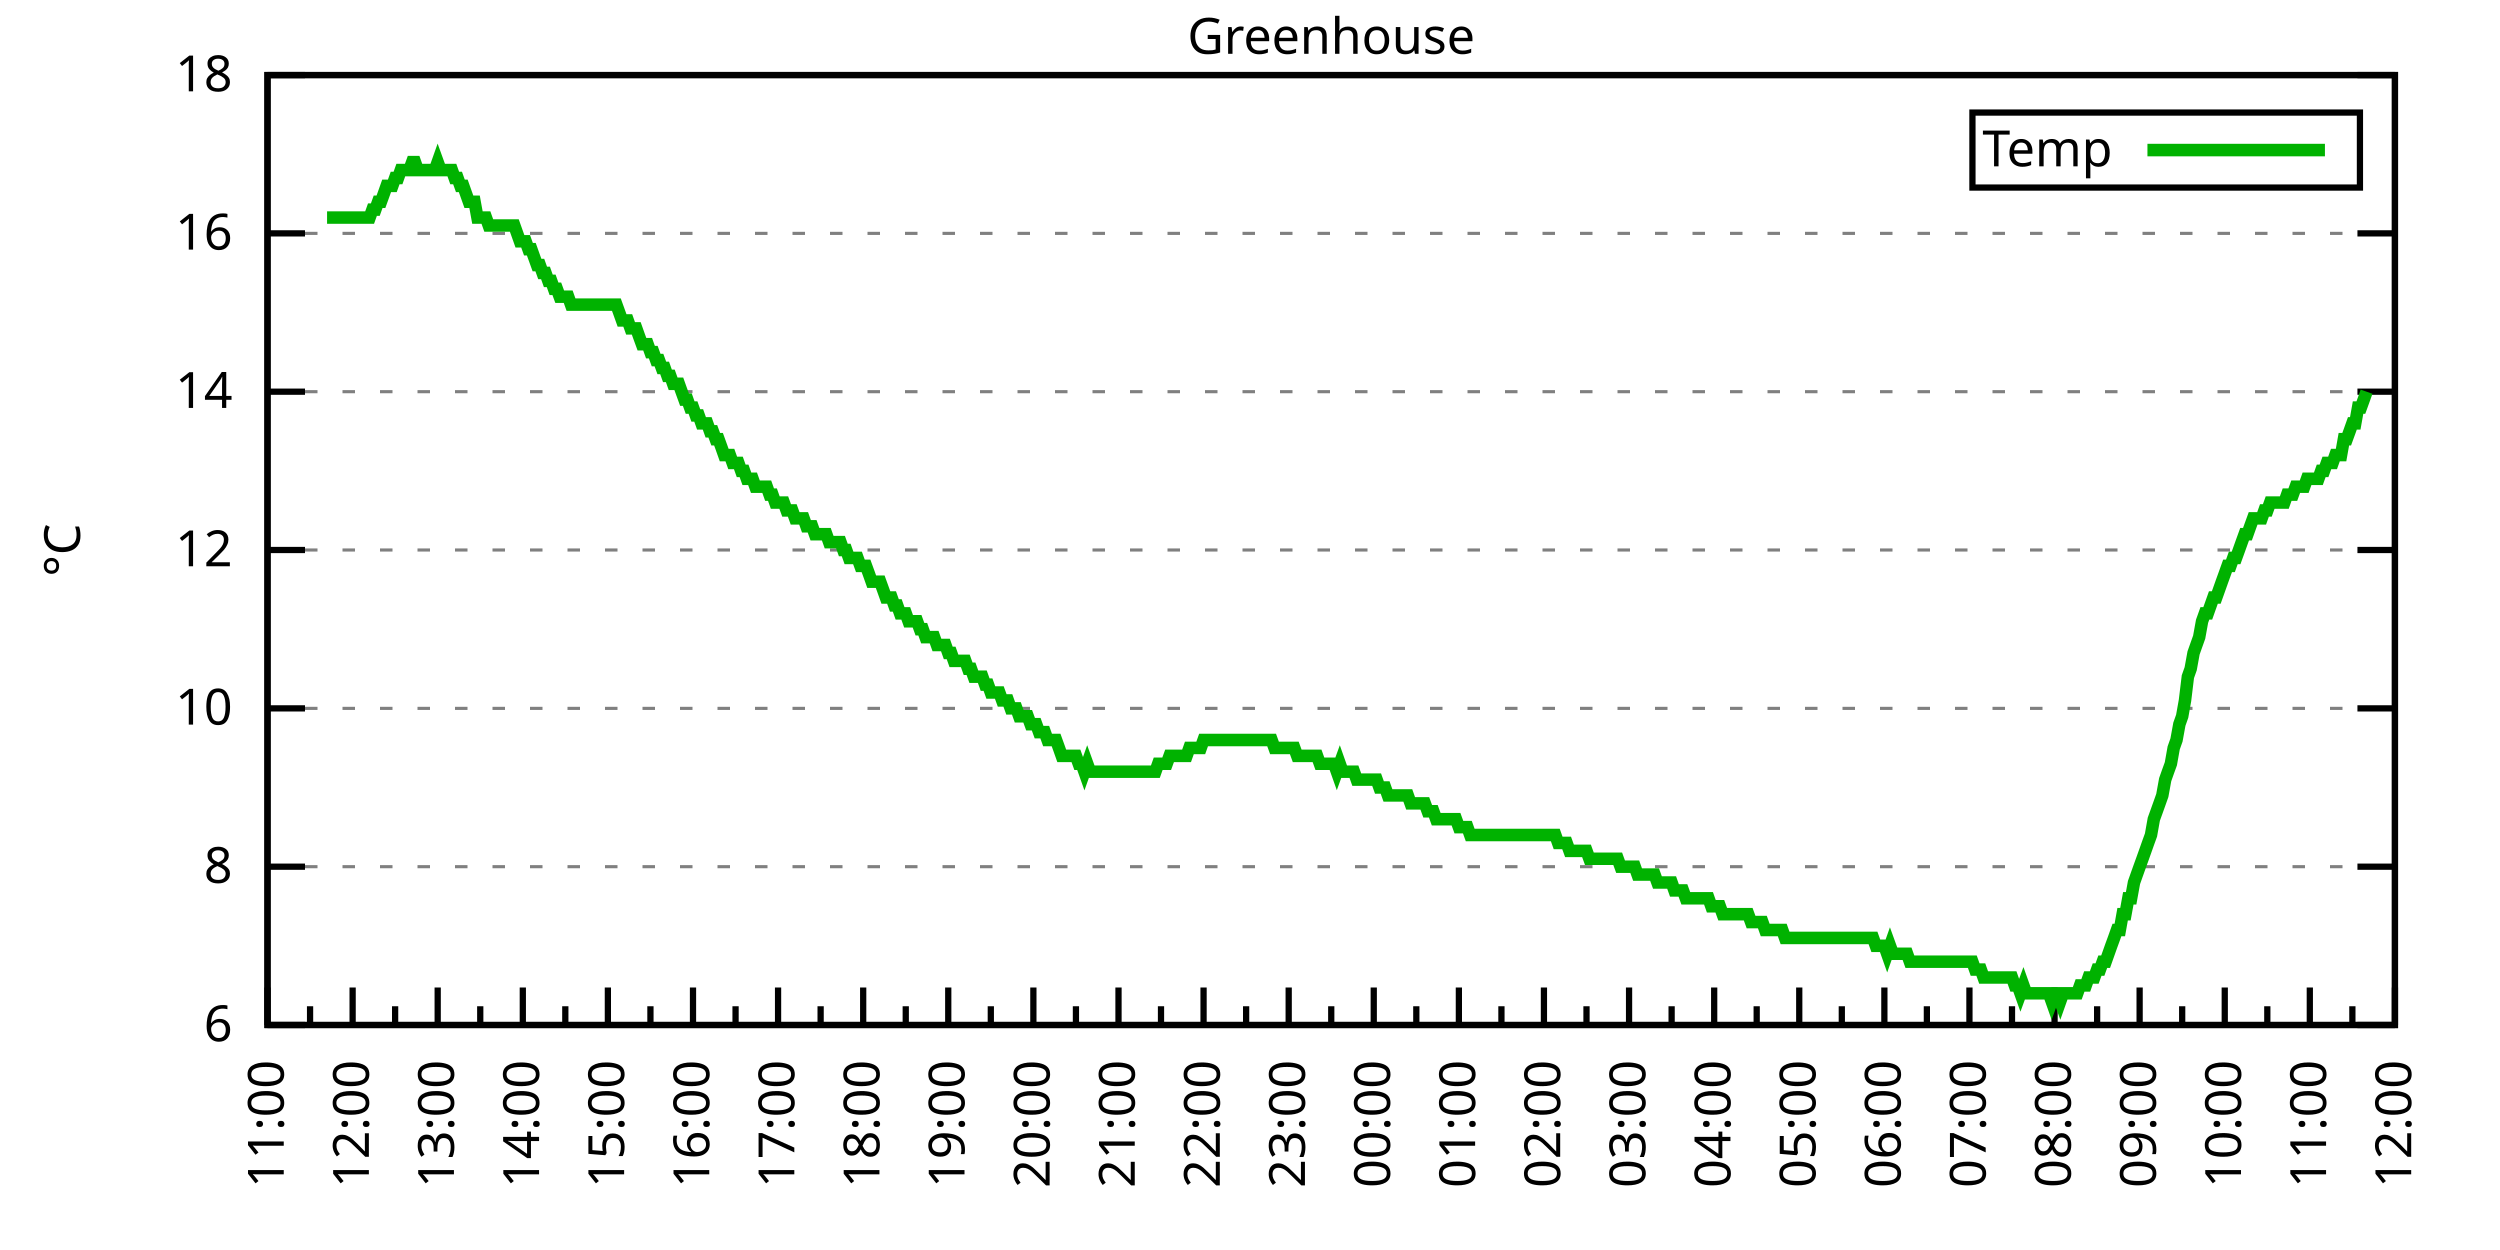
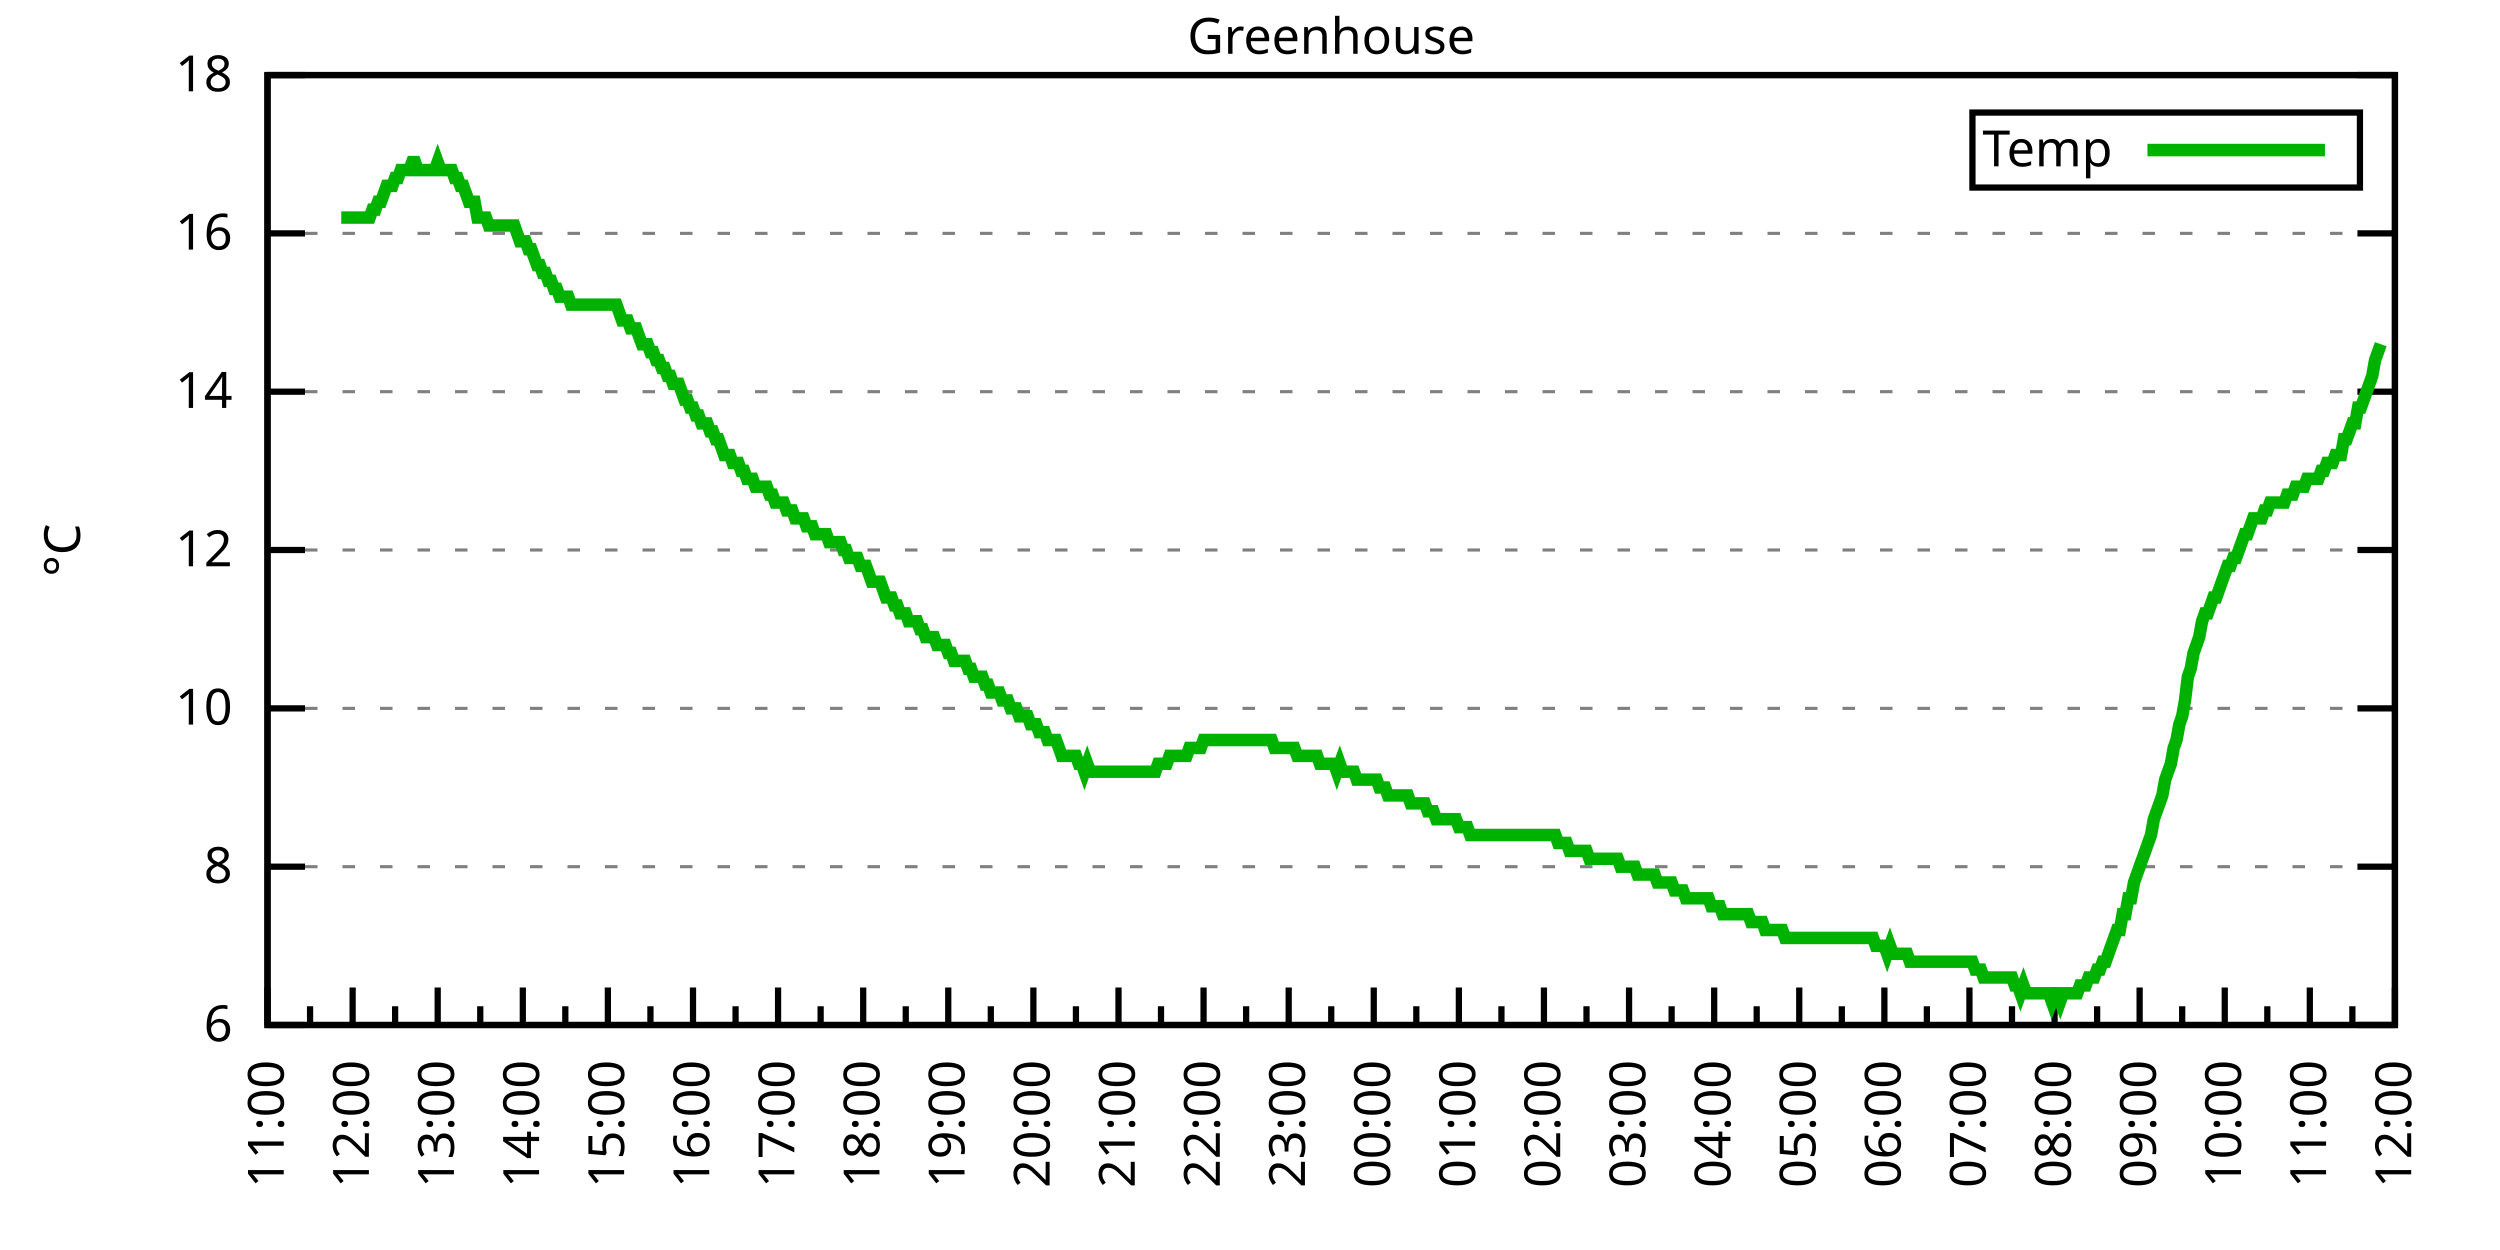
<svg xmlns="http://www.w3.org/2000/svg" xmlns:xlink="http://www.w3.org/1999/xlink" width="400" height="200" viewBox="0 0 400 200">
  <g id="gnuplot_canvas">
    <rect x="0" y="0" width="400" height="200" fill="none" />
    <defs>
      <circle id="gpDot" r="0.5" stroke-width="0.5" stroke="currentColor" />
      <path id="gpPt0" stroke-width="0.333" stroke="currentColor" d="M-1,0 h2 M0,-1 v2" />
      <path id="gpPt1" stroke-width="0.333" stroke="currentColor" d="M-1,-1 L1,1 M1,-1 L-1,1" />
      <path id="gpPt2" stroke-width="0.333" stroke="currentColor" d="M-1,0 L1,0 M0,-1 L0,1 M-1,-1 L1,1 M-1,1 L1,-1" />
      <rect id="gpPt3" stroke-width="0.333" stroke="currentColor" x="-1" y="-1" width="2" height="2" />
      <rect id="gpPt4" stroke-width="0.333" stroke="currentColor" fill="currentColor" x="-1" y="-1" width="2" height="2" />
      <circle id="gpPt5" stroke-width="0.333" stroke="currentColor" cx="0" cy="0" r="1" />
      <use xlink:href="#gpPt5" id="gpPt6" fill="currentColor" stroke="none" />
      <path id="gpPt7" stroke-width="0.333" stroke="currentColor" d="M0,-1.33 L-1.33,0.67 L1.33,0.67 z" />
      <use xlink:href="#gpPt7" id="gpPt8" fill="currentColor" stroke="none" />
      <use xlink:href="#gpPt7" id="gpPt9" stroke="currentColor" transform="rotate(180)" />
      <use xlink:href="#gpPt9" id="gpPt10" fill="currentColor" stroke="none" />
      <use xlink:href="#gpPt3" id="gpPt11" stroke="currentColor" transform="rotate(45)" />
      <use xlink:href="#gpPt11" id="gpPt12" fill="currentColor" stroke="none" />
      <path id="gpPt13" stroke-width="0.333" stroke="currentColor" d="M0,1.330 L1.265,0.411 L0.782,-1.067 L-0.782,-1.076 L-1.265,0.411 z" />
      <use xlink:href="#gpPt13" id="gpPt14" fill="currentColor" stroke="none" />
      <filter id="textbox" filterUnits="objectBoundingBox" x="0" y="0" height="1" width="1">
        <feFlood flood-color="white" flood-opacity="1" result="bgnd" />
        <feComposite in="SourceGraphic" in2="bgnd" operator="atop" />
      </filter>
      <filter id="greybox" filterUnits="objectBoundingBox" x="0" y="0" height="1" width="1">
        <feFlood flood-color="lightgrey" flood-opacity="1" result="grey" />
        <feComposite in="SourceGraphic" in2="grey" operator="atop" />
      </filter>
    </defs>
    <g fill="none" color="white" stroke="currentColor" stroke-width="1.00" stroke-linecap="butt" stroke-linejoin="miter">
</g>
    <g fill="none" color="black" stroke="currentColor" stroke-width="1.00" stroke-linecap="butt" stroke-linejoin="miter">
      <g stroke="none" shape-rendering="crispEdges">
        <polygon fill="rgb(255, 255, 255)" points="42.80,164.00 383.18,164.00 383.18,12.02 42.80,12.02 " />
      </g>
    </g>
    <g fill="none" color="black" stroke="currentColor" stroke-width="1.00" stroke-linecap="butt" stroke-linejoin="miter">
</g>
    <g fill="none" color="black" stroke="black" stroke-width="0.50" stroke-linecap="butt" stroke-linejoin="miter">
</g>
    <g fill="none" color="gray" stroke="currentColor" stroke-width="0.50" stroke-linecap="butt" stroke-linejoin="miter">
      <path stroke="gray" stroke-dasharray="2,4" class="gridline" d="M42.80,164.00 L383.19,164.00  " />
    </g>
    <g fill="none" color="gray" stroke="gray" stroke-width="1.00" stroke-linecap="butt" stroke-linejoin="miter">
</g>
    <g fill="none" color="black" stroke="currentColor" stroke-width="1.00" stroke-linecap="butt" stroke-linejoin="miter">
      <path stroke="black" d="M42.80,164.00 L48.80,164.00 M383.19,164.00 L377.19,164.00  " />
      <g transform="translate(37.20,166.60)" stroke="none" fill="black" font-family="Sans" font-size="8.00" text-anchor="end">
        <text>
          <tspan font-family="Sans"> 6</tspan>
        </text>
      </g>
    </g>
    <g fill="none" color="black" stroke="currentColor" stroke-width="1.00" stroke-linecap="butt" stroke-linejoin="miter">
</g>
    <g fill="none" color="black" stroke="black" stroke-width="0.50" stroke-linecap="butt" stroke-linejoin="miter">
</g>
    <g fill="none" color="gray" stroke="currentColor" stroke-width="0.50" stroke-linecap="butt" stroke-linejoin="miter">
      <path stroke="gray" stroke-dasharray="2,4" class="gridline" d="M42.80,138.67 L383.19,138.67  " />
    </g>
    <g fill="none" color="gray" stroke="gray" stroke-width="1.00" stroke-linecap="butt" stroke-linejoin="miter">
</g>
    <g fill="none" color="black" stroke="currentColor" stroke-width="1.00" stroke-linecap="butt" stroke-linejoin="miter">
      <path stroke="black" d="M42.80,138.67 L48.80,138.67 M383.19,138.67 L377.19,138.67  " />
      <g transform="translate(37.20,141.27)" stroke="none" fill="black" font-family="Sans" font-size="8.00" text-anchor="end">
        <text>
          <tspan font-family="Sans"> 8</tspan>
        </text>
      </g>
    </g>
    <g fill="none" color="black" stroke="currentColor" stroke-width="1.00" stroke-linecap="butt" stroke-linejoin="miter">
</g>
    <g fill="none" color="black" stroke="black" stroke-width="0.50" stroke-linecap="butt" stroke-linejoin="miter">
</g>
    <g fill="none" color="gray" stroke="currentColor" stroke-width="0.50" stroke-linecap="butt" stroke-linejoin="miter">
      <path stroke="gray" stroke-dasharray="2,4" class="gridline" d="M42.80,113.34 L383.19,113.34  " />
    </g>
    <g fill="none" color="gray" stroke="gray" stroke-width="1.00" stroke-linecap="butt" stroke-linejoin="miter">
</g>
    <g fill="none" color="black" stroke="currentColor" stroke-width="1.00" stroke-linecap="butt" stroke-linejoin="miter">
      <path stroke="black" d="M42.80,113.34 L48.80,113.34 M383.19,113.34 L377.19,113.34  " />
      <g transform="translate(37.20,115.94)" stroke="none" fill="black" font-family="Sans" font-size="8.00" text-anchor="end">
        <text>
          <tspan font-family="Sans"> 10</tspan>
        </text>
      </g>
    </g>
    <g fill="none" color="black" stroke="currentColor" stroke-width="1.00" stroke-linecap="butt" stroke-linejoin="miter">
</g>
    <g fill="none" color="black" stroke="black" stroke-width="0.50" stroke-linecap="butt" stroke-linejoin="miter">
</g>
    <g fill="none" color="gray" stroke="currentColor" stroke-width="0.50" stroke-linecap="butt" stroke-linejoin="miter">
      <path stroke="gray" stroke-dasharray="2,4" class="gridline" d="M42.80,88.00 L383.19,88.00  " />
    </g>
    <g fill="none" color="gray" stroke="gray" stroke-width="1.00" stroke-linecap="butt" stroke-linejoin="miter">
</g>
    <g fill="none" color="black" stroke="currentColor" stroke-width="1.00" stroke-linecap="butt" stroke-linejoin="miter">
      <path stroke="black" d="M42.80,88.00 L48.80,88.00 M383.19,88.00 L377.19,88.00  " />
      <g transform="translate(37.20,90.60)" stroke="none" fill="black" font-family="Sans" font-size="8.00" text-anchor="end">
        <text>
          <tspan font-family="Sans"> 12</tspan>
        </text>
      </g>
    </g>
    <g fill="none" color="black" stroke="currentColor" stroke-width="1.00" stroke-linecap="butt" stroke-linejoin="miter">
</g>
    <g fill="none" color="black" stroke="black" stroke-width="0.50" stroke-linecap="butt" stroke-linejoin="miter">
</g>
    <g fill="none" color="gray" stroke="currentColor" stroke-width="0.50" stroke-linecap="butt" stroke-linejoin="miter">
      <path stroke="gray" stroke-dasharray="2,4" class="gridline" d="M42.80,62.67 L383.19,62.67  " />
    </g>
    <g fill="none" color="gray" stroke="gray" stroke-width="1.00" stroke-linecap="butt" stroke-linejoin="miter">
</g>
    <g fill="none" color="black" stroke="currentColor" stroke-width="1.00" stroke-linecap="butt" stroke-linejoin="miter">
      <path stroke="black" d="M42.80,62.67 L48.80,62.67 M383.19,62.67 L377.19,62.67  " />
      <g transform="translate(37.20,65.27)" stroke="none" fill="black" font-family="Sans" font-size="8.00" text-anchor="end">
        <text>
          <tspan font-family="Sans"> 14</tspan>
        </text>
      </g>
    </g>
    <g fill="none" color="black" stroke="currentColor" stroke-width="1.00" stroke-linecap="butt" stroke-linejoin="miter">
</g>
    <g fill="none" color="black" stroke="black" stroke-width="0.50" stroke-linecap="butt" stroke-linejoin="miter">
</g>
    <g fill="none" color="gray" stroke="currentColor" stroke-width="0.50" stroke-linecap="butt" stroke-linejoin="miter">
      <path stroke="gray" stroke-dasharray="2,4" class="gridline" d="M42.80,37.34 L383.19,37.34  " />
    </g>
    <g fill="none" color="gray" stroke="gray" stroke-width="1.00" stroke-linecap="butt" stroke-linejoin="miter">
</g>
    <g fill="none" color="black" stroke="currentColor" stroke-width="1.00" stroke-linecap="butt" stroke-linejoin="miter">
      <path stroke="black" d="M42.80,37.34 L48.80,37.34 M383.19,37.34 L377.19,37.34  " />
      <g transform="translate(37.20,39.94)" stroke="none" fill="black" font-family="Sans" font-size="8.00" text-anchor="end">
        <text>
          <tspan font-family="Sans"> 16</tspan>
        </text>
      </g>
    </g>
    <g fill="none" color="black" stroke="currentColor" stroke-width="1.00" stroke-linecap="butt" stroke-linejoin="miter">
</g>
    <g fill="none" color="black" stroke="black" stroke-width="0.50" stroke-linecap="butt" stroke-linejoin="miter">
</g>
    <g fill="none" color="gray" stroke="currentColor" stroke-width="0.50" stroke-linecap="butt" stroke-linejoin="miter">
      <path stroke="gray" stroke-dasharray="2,4" class="gridline" d="M42.80,12.01 L383.19,12.01  " />
    </g>
    <g fill="none" color="gray" stroke="gray" stroke-width="1.00" stroke-linecap="butt" stroke-linejoin="miter">
</g>
    <g fill="none" color="black" stroke="currentColor" stroke-width="1.00" stroke-linecap="butt" stroke-linejoin="miter">
      <path stroke="black" d="M42.80,12.01 L48.80,12.01 M383.19,12.01 L377.19,12.01  " />
      <g transform="translate(37.20,14.61)" stroke="none" fill="black" font-family="Sans" font-size="8.00" text-anchor="end">
        <text>
          <tspan font-family="Sans"> 18</tspan>
        </text>
      </g>
    </g>
    <g fill="none" color="black" stroke="currentColor" stroke-width="1.00" stroke-linecap="butt" stroke-linejoin="miter">
      <path stroke="black" d="M42.80,164.00 L42.80,158.00  " />
      <g transform="translate(45.40,169.60) rotate(270)" stroke="none" fill="black" font-family="Sans" font-size="8.00" text-anchor="end">
        <text>
          <tspan font-family="Sans">11:00</tspan>
        </text>
      </g>
    </g>
    <g fill="none" color="black" stroke="currentColor" stroke-width="1.00" stroke-linecap="butt" stroke-linejoin="miter">
      <path stroke="black" d="M49.61,164.00 L49.61,161.00 M56.42,164.00 L56.42,158.00  " />
      <g transform="translate(59.02,169.60) rotate(270)" stroke="none" fill="black" font-family="Sans" font-size="8.00" text-anchor="end">
        <text>
          <tspan font-family="Sans">12:00</tspan>
        </text>
      </g>
    </g>
    <g fill="none" color="black" stroke="currentColor" stroke-width="1.00" stroke-linecap="butt" stroke-linejoin="miter">
      <path stroke="black" d="M63.22,164.00 L63.22,161.00 M70.03,164.00 L70.03,158.00  " />
      <g transform="translate(72.63,169.60) rotate(270)" stroke="none" fill="black" font-family="Sans" font-size="8.00" text-anchor="end">
        <text>
          <tspan font-family="Sans">13:00</tspan>
        </text>
      </g>
    </g>
    <g fill="none" color="black" stroke="currentColor" stroke-width="1.00" stroke-linecap="butt" stroke-linejoin="miter">
      <path stroke="black" d="M76.84,164.00 L76.84,161.00 M83.65,164.00 L83.65,158.00  " />
      <g transform="translate(86.25,169.60) rotate(270)" stroke="none" fill="black" font-family="Sans" font-size="8.00" text-anchor="end">
        <text>
          <tspan font-family="Sans">14:00</tspan>
        </text>
      </g>
    </g>
    <g fill="none" color="black" stroke="currentColor" stroke-width="1.00" stroke-linecap="butt" stroke-linejoin="miter">
      <path stroke="black" d="M90.45,164.00 L90.45,161.00 M97.26,164.00 L97.26,158.00  " />
      <g transform="translate(99.86,169.60) rotate(270)" stroke="none" fill="black" font-family="Sans" font-size="8.00" text-anchor="end">
        <text>
          <tspan font-family="Sans">15:00</tspan>
        </text>
      </g>
    </g>
    <g fill="none" color="black" stroke="currentColor" stroke-width="1.00" stroke-linecap="butt" stroke-linejoin="miter">
      <path stroke="black" d="M104.07,164.00 L104.07,161.00 M110.88,164.00 L110.88,158.00  " />
      <g transform="translate(113.48,169.60) rotate(270)" stroke="none" fill="black" font-family="Sans" font-size="8.00" text-anchor="end">
        <text>
          <tspan font-family="Sans">16:00</tspan>
        </text>
      </g>
    </g>
    <g fill="none" color="black" stroke="currentColor" stroke-width="1.00" stroke-linecap="butt" stroke-linejoin="miter">
      <path stroke="black" d="M117.69,164.00 L117.69,161.00 M124.49,164.00 L124.49,158.00  " />
      <g transform="translate(127.09,169.60) rotate(270)" stroke="none" fill="black" font-family="Sans" font-size="8.00" text-anchor="end">
        <text>
          <tspan font-family="Sans">17:00</tspan>
        </text>
      </g>
    </g>
    <g fill="none" color="black" stroke="currentColor" stroke-width="1.00" stroke-linecap="butt" stroke-linejoin="miter">
      <path stroke="black" d="M131.30,164.00 L131.30,161.00 M138.11,164.00 L138.11,158.00  " />
      <g transform="translate(140.71,169.60) rotate(270)" stroke="none" fill="black" font-family="Sans" font-size="8.00" text-anchor="end">
        <text>
          <tspan font-family="Sans">18:00</tspan>
        </text>
      </g>
    </g>
    <g fill="none" color="black" stroke="currentColor" stroke-width="1.00" stroke-linecap="butt" stroke-linejoin="miter">
      <path stroke="black" d="M144.92,164.00 L144.92,161.00 M151.72,164.00 L151.72,158.00  " />
      <g transform="translate(154.32,169.60) rotate(270)" stroke="none" fill="black" font-family="Sans" font-size="8.00" text-anchor="end">
        <text>
          <tspan font-family="Sans">19:00</tspan>
        </text>
      </g>
    </g>
    <g fill="none" color="black" stroke="currentColor" stroke-width="1.00" stroke-linecap="butt" stroke-linejoin="miter">
      <path stroke="black" d="M158.53,164.00 L158.53,161.00 M165.34,164.00 L165.34,158.00  " />
      <g transform="translate(167.94,169.60) rotate(270)" stroke="none" fill="black" font-family="Sans" font-size="8.00" text-anchor="end">
        <text>
          <tspan font-family="Sans">20:00</tspan>
        </text>
      </g>
    </g>
    <g fill="none" color="black" stroke="currentColor" stroke-width="1.00" stroke-linecap="butt" stroke-linejoin="miter">
      <path stroke="black" d="M172.15,164.00 L172.15,161.00 M178.96,164.00 L178.96,158.00  " />
      <g transform="translate(181.56,169.60) rotate(270)" stroke="none" fill="black" font-family="Sans" font-size="8.00" text-anchor="end">
        <text>
          <tspan font-family="Sans">21:00</tspan>
        </text>
      </g>
    </g>
    <g fill="none" color="black" stroke="currentColor" stroke-width="1.00" stroke-linecap="butt" stroke-linejoin="miter">
      <path stroke="black" d="M185.76,164.00 L185.76,161.00 M192.57,164.00 L192.57,158.00  " />
      <g transform="translate(195.17,169.60) rotate(270)" stroke="none" fill="black" font-family="Sans" font-size="8.00" text-anchor="end">
        <text>
          <tspan font-family="Sans">22:00</tspan>
        </text>
      </g>
    </g>
    <g fill="none" color="black" stroke="currentColor" stroke-width="1.00" stroke-linecap="butt" stroke-linejoin="miter">
      <path stroke="black" d="M199.38,164.00 L199.38,161.00 M206.19,164.00 L206.19,158.00  " />
      <g transform="translate(208.79,169.60) rotate(270)" stroke="none" fill="black" font-family="Sans" font-size="8.00" text-anchor="end">
        <text>
          <tspan font-family="Sans">23:00</tspan>
        </text>
      </g>
    </g>
    <g fill="none" color="black" stroke="currentColor" stroke-width="1.00" stroke-linecap="butt" stroke-linejoin="miter">
      <path stroke="black" d="M213.00,164.00 L213.00,161.00 M219.80,164.00 L219.80,158.00  " />
      <g transform="translate(222.40,169.60) rotate(270)" stroke="none" fill="black" font-family="Sans" font-size="8.00" text-anchor="end">
        <text>
          <tspan font-family="Sans">00:00</tspan>
        </text>
      </g>
    </g>
    <g fill="none" color="black" stroke="currentColor" stroke-width="1.00" stroke-linecap="butt" stroke-linejoin="miter">
      <path stroke="black" d="M226.61,164.00 L226.61,161.00 M233.42,164.00 L233.42,158.00  " />
      <g transform="translate(236.02,169.60) rotate(270)" stroke="none" fill="black" font-family="Sans" font-size="8.00" text-anchor="end">
        <text>
          <tspan font-family="Sans">01:00</tspan>
        </text>
      </g>
    </g>
    <g fill="none" color="black" stroke="currentColor" stroke-width="1.00" stroke-linecap="butt" stroke-linejoin="miter">
      <path stroke="black" d="M240.23,164.00 L240.23,161.00 M247.03,164.00 L247.03,158.00  " />
      <g transform="translate(249.63,169.60) rotate(270)" stroke="none" fill="black" font-family="Sans" font-size="8.00" text-anchor="end">
        <text>
          <tspan font-family="Sans">02:00</tspan>
        </text>
      </g>
    </g>
    <g fill="none" color="black" stroke="currentColor" stroke-width="1.00" stroke-linecap="butt" stroke-linejoin="miter">
      <path stroke="black" d="M253.84,164.00 L253.84,161.00 M260.65,164.00 L260.65,158.00  " />
      <g transform="translate(263.25,169.60) rotate(270)" stroke="none" fill="black" font-family="Sans" font-size="8.00" text-anchor="end">
        <text>
          <tspan font-family="Sans">03:00</tspan>
        </text>
      </g>
    </g>
    <g fill="none" color="black" stroke="currentColor" stroke-width="1.00" stroke-linecap="butt" stroke-linejoin="miter">
      <path stroke="black" d="M267.46,164.00 L267.46,161.00 M274.27,164.00 L274.27,158.00  " />
      <g transform="translate(276.87,169.60) rotate(270)" stroke="none" fill="black" font-family="Sans" font-size="8.00" text-anchor="end">
        <text>
          <tspan font-family="Sans">04:00</tspan>
        </text>
      </g>
    </g>
    <g fill="none" color="black" stroke="currentColor" stroke-width="1.00" stroke-linecap="butt" stroke-linejoin="miter">
      <path stroke="black" d="M281.07,164.00 L281.07,161.00 M287.88,164.00 L287.88,158.00  " />
      <g transform="translate(290.48,169.60) rotate(270)" stroke="none" fill="black" font-family="Sans" font-size="8.00" text-anchor="end">
        <text>
          <tspan font-family="Sans">05:00</tspan>
        </text>
      </g>
    </g>
    <g fill="none" color="black" stroke="currentColor" stroke-width="1.00" stroke-linecap="butt" stroke-linejoin="miter">
      <path stroke="black" d="M294.69,164.00 L294.69,161.00 M301.50,164.00 L301.50,158.00  " />
      <g transform="translate(304.10,169.60) rotate(270)" stroke="none" fill="black" font-family="Sans" font-size="8.00" text-anchor="end">
        <text>
          <tspan font-family="Sans">06:00</tspan>
        </text>
      </g>
    </g>
    <g fill="none" color="black" stroke="currentColor" stroke-width="1.00" stroke-linecap="butt" stroke-linejoin="miter">
      <path stroke="black" d="M308.30,164.00 L308.30,161.00 M315.11,164.00 L315.11,158.00  " />
      <g transform="translate(317.71,169.60) rotate(270)" stroke="none" fill="black" font-family="Sans" font-size="8.00" text-anchor="end">
        <text>
          <tspan font-family="Sans">07:00</tspan>
        </text>
      </g>
    </g>
    <g fill="none" color="black" stroke="currentColor" stroke-width="1.00" stroke-linecap="butt" stroke-linejoin="miter">
      <path stroke="black" d="M321.92,164.00 L321.92,161.00 M328.73,164.00 L328.73,158.00  " />
      <g transform="translate(331.33,169.60) rotate(270)" stroke="none" fill="black" font-family="Sans" font-size="8.00" text-anchor="end">
        <text>
          <tspan font-family="Sans">08:00</tspan>
        </text>
      </g>
    </g>
    <g fill="none" color="black" stroke="currentColor" stroke-width="1.00" stroke-linecap="butt" stroke-linejoin="miter">
      <path stroke="black" d="M335.54,164.00 L335.54,161.00 M342.34,164.00 L342.34,158.00  " />
      <g transform="translate(344.94,169.60) rotate(270)" stroke="none" fill="black" font-family="Sans" font-size="8.00" text-anchor="end">
        <text>
          <tspan font-family="Sans">09:00</tspan>
        </text>
      </g>
    </g>
    <g fill="none" color="black" stroke="currentColor" stroke-width="1.00" stroke-linecap="butt" stroke-linejoin="miter">
      <path stroke="black" d="M349.15,164.00 L349.15,161.00 M355.96,164.00 L355.96,158.00  " />
      <g transform="translate(358.56,169.60) rotate(270)" stroke="none" fill="black" font-family="Sans" font-size="8.00" text-anchor="end">
        <text>
          <tspan font-family="Sans">10:00</tspan>
        </text>
      </g>
    </g>
    <g fill="none" color="black" stroke="currentColor" stroke-width="1.00" stroke-linecap="butt" stroke-linejoin="miter">
      <path stroke="black" d="M362.77,164.00 L362.77,161.00 M369.57,164.00 L369.57,158.00  " />
      <g transform="translate(372.17,169.60) rotate(270)" stroke="none" fill="black" font-family="Sans" font-size="8.00" text-anchor="end">
        <text>
          <tspan font-family="Sans">11:00</tspan>
        </text>
      </g>
    </g>
    <g fill="none" color="black" stroke="currentColor" stroke-width="1.00" stroke-linecap="butt" stroke-linejoin="miter">
      <path stroke="black" d="M376.38,164.00 L376.38,161.00 M383.19,164.00 L383.19,158.00  " />
      <g transform="translate(385.79,169.60) rotate(270)" stroke="none" fill="black" font-family="Sans" font-size="8.00" text-anchor="end">
        <text>
          <tspan font-family="Sans">12:00</tspan>
        </text>
      </g>
    </g>
    <g fill="none" color="black" stroke="currentColor" stroke-width="1.00" stroke-linecap="butt" stroke-linejoin="miter">
</g>
    <g fill="none" color="black" stroke="currentColor" stroke-width="1.00" stroke-linecap="butt" stroke-linejoin="miter">
      <path stroke="black" d="M42.80,12.01 L42.80,164.00 L383.19,164.00 L383.19,12.01 L42.80,12.01 Z  " />
    </g>
    <g fill="none" color="black" stroke="currentColor" stroke-width="1.00" stroke-linecap="butt" stroke-linejoin="miter">
      <g transform="translate(12.80,88.01) rotate(270)" stroke="none" fill="black" font-family="Sans" font-size="8.00" text-anchor="middle">
        <text>
          <tspan font-family="Sans">°C</tspan>
        </text>
      </g>
    </g>
    <g fill="none" color="black" stroke="currentColor" stroke-width="1.00" stroke-linecap="butt" stroke-linejoin="miter">
</g>
    <g fill="none" color="black" stroke="currentColor" stroke-width="1.00" stroke-linecap="butt" stroke-linejoin="miter">
      <path stroke="black" d="M315.59,30.01 L315.59,18.01 L377.59,18.01 L377.59,30.01 L315.59,30.01 Z  " />
    </g>
    <g id="Greenhouse_plot_1">
      <g fill="none" color="white" stroke="black" stroke-width="2.00" stroke-linecap="butt" stroke-linejoin="miter">
</g>
      <g fill="none" color="black" stroke="currentColor" stroke-width="2.00" stroke-linecap="butt" stroke-linejoin="miter">
        <g transform="translate(337.99,26.61)" stroke="none" fill="black" font-family="Sans" font-size="8.00" text-anchor="end">
          <text>
            <tspan font-family="Sans">Temp</tspan>
          </text>
        </g>
      </g>
      <g fill="none" color="black" stroke="currentColor" stroke-width="2.00" stroke-linecap="butt" stroke-linejoin="miter">
-         <path stroke="rgb(  0, 178,   0)" d="M343.59,24.01 L371.99,24.01 M52.33,34.81 L52.78,34.81 L53.24,34.81 L53.69,34.81 L54.15,34.81 L54.60,34.81   L55.05,34.81 L55.51,34.81 L55.96,34.81 L56.42,34.81 L56.87,34.81 L57.32,34.81 L57.78,34.81 L58.23,34.81   L58.68,34.81 L59.14,34.81 L59.59,33.54 L60.05,33.54 L60.50,32.28 L60.95,32.28 L61.41,31.01 L61.86,29.74   L62.32,29.74 L62.77,29.74 L63.22,28.48 L63.68,28.48 L64.13,27.21 L64.58,27.21 L65.04,27.21 L65.49,27.21   L65.95,25.94 L66.40,25.94 L66.85,27.21 L67.31,27.21 L67.76,27.21 L68.22,27.21 L68.67,27.21 L69.12,27.21   L69.58,27.21 L70.03,25.94 L70.49,27.21 L70.94,27.21 L71.39,27.21 L71.85,27.21 L72.30,27.21 L72.75,28.48   L73.21,28.48 L73.66,29.74 L74.12,29.74 L74.57,31.01 L75.02,32.28 L75.48,32.28 L75.93,32.28 L76.39,34.81   L76.84,34.81 L77.29,34.81 L77.75,34.81 L78.20,36.08 L78.65,36.08 L79.11,36.08 L79.56,36.08 L80.02,36.08   L80.47,36.08 L80.92,36.08 L81.38,36.08 L81.83,36.08 L82.29,36.08 L82.74,37.34 L83.19,38.61 L83.65,38.61   L84.10,38.61 L84.55,39.87 L85.01,39.87 L85.46,41.14 L85.92,42.41 L86.37,42.41 L86.82,43.67 L87.28,43.67   L87.73,44.94 L88.19,44.94 L88.64,46.21 L89.09,46.21 L89.55,47.47 L90.00,47.47 L90.45,47.47 L90.91,47.47   L91.36,48.74 L91.82,48.74 L92.27,48.74 L92.72,48.74 L93.18,48.74 L93.63,48.74 L94.09,48.74 L94.54,48.74   L94.99,48.74 L95.45,48.74 L95.90,48.74 L96.35,48.74 L96.81,48.74 L97.26,48.74 L97.72,48.74 L98.17,48.74   L98.62,48.74 L99.08,50.01 L99.53,51.27 L99.99,51.27 L100.44,51.27 L100.89,52.54 L101.35,52.54 L101.80,52.54   L102.25,53.81 L102.71,55.07 L103.16,55.07 L103.62,55.07 L104.07,56.34 L104.52,56.34 L104.98,57.61 L105.43,57.61   L105.89,58.87 L106.34,58.87 L106.79,60.14 L107.25,60.14 L107.70,61.41 L108.15,61.41 L108.61,61.41 L109.06,62.67   L109.52,63.94 L109.97,63.94 L110.42,65.21 L110.88,65.21 L111.33,66.47 L111.79,66.47 L112.24,67.74 L112.69,67.74   L113.15,67.74 L113.60,69.01 L114.05,69.01 L114.51,70.27 L114.96,70.27 L115.42,71.54 L115.87,72.81 L116.32,72.81   L116.78,72.81 L117.23,74.07 L117.69,74.07 L118.14,74.07 L118.59,75.34 L119.05,75.34 L119.50,76.61 L119.96,76.61   L120.41,76.61 L120.86,77.87 L121.32,77.87 L121.77,77.87 L122.22,77.87 L122.68,77.87 L123.13,79.14 L123.59,79.14   L124.04,80.41 L124.49,80.41 L124.95,80.41 L125.40,80.41 L125.86,81.67 L126.31,81.67 L126.76,81.67 L127.22,82.94   L127.67,82.94 L128.12,82.94 L128.58,82.94 L129.03,84.21 L129.49,84.21 L129.94,84.21 L130.39,85.47 L130.85,85.47   L131.30,85.47 L131.76,85.47 L132.21,85.47 L132.66,86.74 L133.12,86.74 L133.57,86.74 L134.02,86.74 L134.48,86.74   L134.93,88.00 L135.39,88.00 L135.84,89.27 L136.29,89.27 L136.75,89.27 L137.20,89.27 L137.66,90.54 L138.11,90.54   L138.56,90.54 L139.02,91.80 L139.47,93.07 L139.92,93.07 L140.38,93.07 L140.83,93.07 L141.29,94.34 L141.74,95.60   L142.19,95.60 L142.65,95.60 L143.10,96.87 L143.56,96.87 L144.01,98.14 L144.46,98.14 L144.92,98.14 L145.37,99.40   L145.82,99.40 L146.28,99.40 L146.73,99.40 L147.19,100.67 L147.64,100.67 L148.09,101.94 L148.55,101.94 L149.00,101.94   L149.46,101.94 L149.91,103.20 L150.36,103.20 L150.82,103.20 L151.27,103.20 L151.72,104.47 L152.18,104.47 L152.63,105.74   L153.09,105.74 L153.54,105.74 L153.99,105.74 L154.45,105.74 L154.90,107.00 L155.36,107.00 L155.81,108.27 L156.26,108.27   L156.72,108.27 L157.17,108.27 L157.62,109.54 L158.08,109.54 L158.53,110.80 L158.99,110.80 L159.44,110.80 L159.89,110.80   L160.35,112.07 L160.80,112.07 L161.26,112.07 L161.71,113.34 L162.16,113.34 L162.62,113.34 L163.07,114.60 L163.52,114.60   L163.98,114.60 L164.43,114.60 L164.89,115.87 L165.34,115.87 L165.79,115.87 L166.25,117.14 L166.70,117.14 L167.16,117.14   L167.61,118.40 L168.06,118.40 L168.52,118.40 L168.97,118.40 L169.43,119.67 L169.88,120.94 L170.33,120.94 L170.79,120.94   L171.24,120.94 L171.69,120.94 L172.15,120.94 L172.60,122.20 L173.06,122.20 L173.51,123.47 L173.96,122.20 L174.42,123.47   L174.87,123.47 L175.33,123.47 L175.78,123.47 L176.23,123.47 L176.69,123.47 L177.14,123.47 L177.59,123.47 L178.05,123.47   L178.50,123.47 L178.96,123.47 L179.41,123.47 L179.86,123.47 L180.32,123.47 L180.77,123.47 L181.23,123.47 L181.68,123.47   L182.13,123.47 L182.59,123.47 L183.04,123.47 L183.49,123.47 L183.95,123.47 L184.40,123.47 L184.86,123.47 L185.31,122.20   L185.76,122.20 L186.22,122.20 L186.67,122.20 L187.13,120.94 L187.58,120.94 L188.03,120.94 L188.49,120.94 L188.94,120.94   L189.39,120.94 L189.85,120.94 L190.30,119.67 L190.76,119.67 L191.21,119.67 L191.66,119.67 L192.12,119.67 L192.57,118.40   L193.03,118.40 L193.48,118.40 L193.93,118.40 L194.39,118.40 L194.84,118.40 L195.29,118.40 L195.75,118.40 L196.20,118.40   L196.66,118.40 L197.11,118.40 L197.56,118.40 L198.02,118.40 L198.47,118.40 L198.93,118.40 L199.38,118.40 L199.83,118.40   L200.29,118.40 L200.74,118.40 L201.19,118.40 L201.65,118.40 L202.10,118.40 L202.56,118.40 L203.01,118.40 L203.46,118.40   L203.92,119.67 L204.37,119.67 L204.83,119.67 L205.28,119.67 L205.73,119.67 L206.19,119.67 L206.64,119.67 L207.09,119.67   L207.55,120.94 L208.00,120.94 L208.46,120.94 L208.91,120.94 L209.36,120.94 L209.82,120.94 L210.27,120.94 L210.73,120.94   L211.18,122.20 L211.63,122.20 L212.09,122.20 L212.54,122.20 L213.00,122.20 L213.45,122.20 L213.90,123.47 L214.36,122.20   L214.81,123.47 L215.26,123.47 L215.72,123.47 L216.17,123.47 L216.63,123.47 L217.08,124.74 L217.53,124.74 L217.99,124.74   L218.44,124.74 L218.90,124.74 L219.35,124.74 L219.80,124.74 L220.26,124.74 L220.71,126.00 L221.16,126.00 L221.62,126.00   L222.07,127.27 L222.53,127.27 L222.98,127.27 L223.43,127.27 L223.89,127.27 L224.34,127.27 L224.80,127.27 L225.25,127.27   L225.70,128.54 L226.16,128.54 L226.61,128.54 L227.06,128.54 L227.52,128.54 L227.97,128.54 L228.43,129.80 L228.88,129.80   L229.33,129.80 L229.79,131.07 L230.24,131.07 L230.70,131.07 L231.15,131.07 L231.60,131.07 L232.06,131.07 L232.51,131.07   L232.96,131.07 L233.42,132.34 L233.87,132.34 L234.33,132.34 L234.78,132.34 L235.23,133.60 L235.69,133.60 L236.14,133.60   L236.60,133.60 L237.05,133.60 L237.50,133.60 L237.96,133.60 L238.41,133.60 L238.86,133.60 L239.32,133.60 L239.77,133.60   L240.23,133.60 L240.68,133.60 L241.13,133.60 L241.59,133.60 L242.04,133.60 L242.50,133.60 L242.95,133.60 L243.40,133.60   L243.86,133.60 L244.31,133.60 L244.76,133.60 L245.22,133.60 L245.67,133.60 L246.13,133.60 L246.58,133.60 L247.03,133.60   L247.49,133.60 L247.94,133.60 L248.40,133.60 L248.85,133.60 L249.30,134.87 L249.76,134.87 L250.21,134.87 L250.66,134.87   L251.12,136.14 L251.57,136.14 L252.03,136.14 L252.48,136.14 L252.93,136.14 L253.39,136.14 L253.84,136.14 L254.30,137.40   L254.75,137.40 L255.20,137.40 L255.66,137.40 L256.11,137.40 L256.56,137.40 L257.02,137.40 L257.47,137.40 L257.93,137.40   L258.38,137.40 L258.83,137.40 L259.29,138.67 L259.74,138.67 L260.20,138.67 L260.65,138.67 L261.10,138.67 L261.56,138.67   L262.01,139.93 L262.47,139.93 L262.92,139.93 L263.37,139.93 L263.83,139.93 L264.28,139.93 L264.73,139.93 L265.19,141.20   L265.64,141.20 L266.10,141.20 L266.55,141.20 L267.00,141.20 L267.46,141.20 L267.91,142.47 L268.37,142.47 L268.82,142.47   L269.27,142.47 L269.73,143.73 L270.18,143.73 L270.63,143.73 L271.09,143.73 L271.54,143.73 L272.00,143.73 L272.45,143.73   L272.90,143.73 L273.36,143.73 L273.81,145.00 L274.27,145.00 L274.72,145.00 L275.17,145.00 L275.63,146.27 L276.08,146.27   L276.53,146.27 L276.99,146.27 L277.44,146.27 L277.90,146.27 L278.35,146.27 L278.80,146.27 L279.26,146.27 L279.71,146.27   L280.17,147.53 L280.62,147.53 L281.07,147.53 L281.53,147.53 L281.98,147.53 L282.43,148.80 L282.89,148.80 L283.34,148.80   L283.80,148.80 L284.25,148.80 L284.70,148.80 L285.16,148.80 L285.61,150.07 L286.07,150.07 L286.52,150.07 L286.97,150.07   L287.43,150.07 L287.88,150.07 L288.33,150.07 L288.79,150.07 L289.24,150.07 L289.70,150.07 L290.15,150.07 L290.60,150.07   L291.06,150.07 L291.51,150.07 L291.97,150.07 L292.42,150.07 L292.87,150.07 L293.33,150.07 L293.78,150.07 L294.23,150.07   L294.69,150.07 L295.14,150.07 L295.60,150.07 L296.05,150.07 L296.50,150.07 L296.96,150.07 L297.41,150.07 L297.87,150.07   L298.32,150.07 L298.77,150.07 L299.23,150.07 L299.68,150.07 L300.13,151.33 L300.59,151.33 L301.04,151.33 L301.50,151.33   L301.95,152.60 L302.40,151.33 L302.86,152.60 L303.31,152.60 L303.77,152.60 L304.22,152.60 L304.67,152.60 L305.13,152.60   L305.58,153.87 L306.03,153.87 L306.49,153.87 L306.94,153.87 L307.40,153.87 L307.85,153.87 L308.30,153.87 L308.76,153.87   L309.21,153.87 L309.67,153.87 L310.12,153.87 L310.57,153.87 L311.03,153.87 L311.48,153.87 L311.94,153.87 L312.39,153.87   L312.84,153.87 L313.30,153.87 L313.75,153.87 L314.20,153.87 L314.66,153.87 L315.11,153.87 L315.57,153.87 L316.02,155.13   L316.47,155.13 L316.93,155.13 L317.38,156.40 L317.84,156.40 L318.29,156.40 L318.74,156.40 L319.20,156.40 L319.65,156.40   L320.10,156.40 L320.56,156.40 L321.01,156.40 L321.47,156.40 L321.92,156.40 L322.37,157.67 L322.83,157.67 L323.28,158.93   L323.74,157.67 L324.19,158.93 L324.64,158.93 L325.10,158.93 L325.55,158.93 L326.00,158.93 L326.46,158.93 L326.91,158.93   L327.37,158.93 L327.82,158.93 L328.27,160.20 L328.73,158.93 L329.18,158.93 L329.64,160.20 L330.09,158.93 L330.54,158.93   L331.00,158.93 L331.45,158.93 L331.90,158.93 L332.36,158.93 L332.81,157.67 L333.27,157.67 L333.72,157.67 L334.17,156.40   L334.63,156.40 L335.08,156.40 L335.54,155.13 L335.99,155.13 L336.44,153.87 L336.90,153.87 L337.35,152.60 L337.80,151.33   L338.26,150.07 L338.71,148.80 L339.17,148.80 L339.62,146.27 L340.07,146.27 L340.53,143.73 L340.98,143.73 L341.44,141.20   L341.89,139.93 L342.34,138.67 L342.80,137.40 L343.25,136.14 L343.70,134.87 L344.16,133.60 L344.61,131.07 L345.07,129.80   L345.52,128.54 L345.97,127.27 L346.43,124.74 L346.88,123.47 L347.34,122.20 L347.79,119.67 L348.24,118.40 L348.70,115.87   L349.15,114.60 L349.60,112.07 L350.06,108.27 L350.51,107.00 L350.97,104.47 L351.42,103.20 L351.87,101.94 L352.33,99.40   L352.78,98.14 L353.24,98.14 L353.69,96.87 L354.14,95.60 L354.60,95.60 L355.05,94.34 L355.50,93.07 L355.96,91.80   L356.41,90.54 L356.87,90.54 L357.32,89.27 L357.77,89.27 L358.23,88.00 L358.68,86.74 L359.14,85.47 L359.59,85.47   L360.04,84.21 L360.50,82.94 L360.95,82.94 L361.41,82.94 L361.86,82.94 L362.31,81.67 L362.77,81.67 L363.22,80.41   L363.67,80.41 L364.13,80.41 L364.58,80.41 L365.04,80.41 L365.49,80.41 L365.94,79.14 L366.40,79.14 L366.85,79.14   L367.31,77.87 L367.76,77.87 L368.21,77.87 L368.67,77.87 L369.12,76.61 L369.57,76.61 L370.03,76.61 L370.48,76.61   L370.94,76.61 L371.39,75.34 L371.84,75.34 L372.30,74.07 L372.75,74.07 L373.21,74.07 L373.66,72.81 L374.11,72.81   L374.57,72.81 L375.02,70.27 L375.47,70.27 L375.93,69.01 L376.38,67.74 L376.84,67.74 L377.29,65.21 L377.74,65.21   L378.20,63.94 L378.65,62.67  " />
+         <path stroke="rgb(  0, 178,   0)" d="M343.59,24.01 L371.99,24.01 M54.60,34.81 L55.05,34.81 L55.51,34.81 L55.96,34.81 L56.42,34.81 L56.87,34.81   L57.32,34.81 L57.78,34.81 L58.23,34.81 L58.68,34.81 L59.14,34.81 L59.59,33.54 L60.05,33.54 L60.50,32.28   L60.95,32.28 L61.41,31.01 L61.86,29.74 L62.32,29.74 L62.77,29.74 L63.22,28.48 L63.68,28.48 L64.13,27.21   L64.58,27.21 L65.04,27.21 L65.49,27.21 L65.95,25.94 L66.40,25.94 L66.85,27.21 L67.31,27.21 L67.76,27.21   L68.22,27.21 L68.67,27.21 L69.12,27.21 L69.58,27.21 L70.03,25.94 L70.49,27.21 L70.94,27.21 L71.39,27.21   L71.85,27.21 L72.30,27.21 L72.75,28.48 L73.21,28.48 L73.66,29.74 L74.12,29.74 L74.57,31.01 L75.02,32.28   L75.48,32.28 L75.93,32.28 L76.39,34.81 L76.84,34.81 L77.29,34.81 L77.75,34.81 L78.20,36.08 L78.65,36.08   L79.11,36.08 L79.56,36.08 L80.02,36.08 L80.47,36.08 L80.92,36.08 L81.38,36.08 L81.83,36.08 L82.29,36.08   L82.74,37.34 L83.19,38.61 L83.65,38.61 L84.10,38.61 L84.55,39.87 L85.01,39.87 L85.46,41.14 L85.92,42.41   L86.37,42.41 L86.82,43.67 L87.28,43.67 L87.73,44.94 L88.19,44.94 L88.64,46.21 L89.09,46.21 L89.55,47.47   L90.00,47.47 L90.45,47.47 L90.91,47.47 L91.36,48.74 L91.82,48.74 L92.27,48.74 L92.72,48.74 L93.18,48.74   L93.63,48.74 L94.09,48.74 L94.54,48.74 L94.99,48.74 L95.45,48.74 L95.90,48.74 L96.35,48.74 L96.81,48.74   L97.26,48.74 L97.72,48.74 L98.17,48.74 L98.62,48.74 L99.08,50.01 L99.53,51.27 L99.99,51.27 L100.44,51.27   L100.89,52.54 L101.35,52.54 L101.80,52.54 L102.25,53.81 L102.71,55.07 L103.16,55.07 L103.62,55.07 L104.07,56.34   L104.52,56.34 L104.98,57.61 L105.43,57.61 L105.89,58.87 L106.34,58.87 L106.79,60.14 L107.25,60.14 L107.70,61.41   L108.15,61.41 L108.61,61.41 L109.06,62.67 L109.52,63.94 L109.97,63.94 L110.42,65.21 L110.88,65.21 L111.33,66.47   L111.79,66.47 L112.24,67.74 L112.69,67.74 L113.15,67.74 L113.60,69.01 L114.05,69.01 L114.51,70.27 L114.96,70.27   L115.42,71.54 L115.87,72.81 L116.32,72.81 L116.78,72.81 L117.23,74.07 L117.69,74.07 L118.14,74.07 L118.59,75.34   L119.05,75.34 L119.50,76.61 L119.96,76.61 L120.41,76.61 L120.86,77.87 L121.32,77.87 L121.77,77.87 L122.22,77.87   L122.68,77.87 L123.13,79.14 L123.59,79.14 L124.04,80.41 L124.49,80.41 L124.95,80.41 L125.40,80.41 L125.86,81.67   L126.31,81.67 L126.76,81.67 L127.22,82.94 L127.67,82.94 L128.12,82.94 L128.58,82.94 L129.03,84.21 L129.49,84.21   L129.94,84.21 L130.39,85.47 L130.85,85.47 L131.30,85.47 L131.76,85.47 L132.21,85.47 L132.66,86.74 L133.12,86.74   L133.57,86.74 L134.02,86.74 L134.48,86.74 L134.93,88.00 L135.39,88.00 L135.84,89.27 L136.29,89.27 L136.75,89.27   L137.20,89.27 L137.66,90.54 L138.11,90.54 L138.56,90.54 L139.02,91.80 L139.47,93.07 L139.92,93.07 L140.38,93.07   L140.83,93.07 L141.29,94.34 L141.74,95.60 L142.19,95.60 L142.65,95.60 L143.10,96.87 L143.56,96.87 L144.01,98.14   L144.46,98.14 L144.92,98.14 L145.37,99.40 L145.82,99.40 L146.28,99.40 L146.73,99.40 L147.19,100.67 L147.64,100.67   L148.09,101.94 L148.55,101.94 L149.00,101.94 L149.46,101.94 L149.91,103.20 L150.36,103.20 L150.82,103.20 L151.27,103.20   L151.72,104.47 L152.18,104.47 L152.63,105.74 L153.09,105.74 L153.54,105.74 L153.99,105.74 L154.45,105.74 L154.90,107.00   L155.36,107.00 L155.81,108.27 L156.26,108.27 L156.72,108.27 L157.17,108.27 L157.62,109.54 L158.08,109.54 L158.53,110.80   L158.99,110.80 L159.44,110.80 L159.89,110.80 L160.35,112.07 L160.80,112.07 L161.26,112.07 L161.71,113.34 L162.16,113.34   L162.62,113.34 L163.07,114.60 L163.52,114.60 L163.98,114.60 L164.43,114.60 L164.89,115.87 L165.34,115.87 L165.79,115.87   L166.25,117.14 L166.70,117.14 L167.16,117.14 L167.61,118.40 L168.06,118.40 L168.52,118.40 L168.97,118.40 L169.43,119.67   L169.88,120.94 L170.33,120.94 L170.79,120.94 L171.24,120.94 L171.69,120.94 L172.15,120.94 L172.60,122.20 L173.06,122.20   L173.51,123.47 L173.96,122.20 L174.42,123.47 L174.87,123.47 L175.33,123.47 L175.78,123.47 L176.23,123.47 L176.69,123.47   L177.14,123.47 L177.59,123.47 L178.05,123.47 L178.50,123.47 L178.96,123.47 L179.41,123.47 L179.86,123.47 L180.32,123.47   L180.77,123.47 L181.23,123.47 L181.68,123.47 L182.13,123.47 L182.59,123.47 L183.04,123.47 L183.49,123.47 L183.95,123.47   L184.40,123.47 L184.86,123.47 L185.31,122.20 L185.76,122.20 L186.22,122.20 L186.67,122.20 L187.13,120.94 L187.58,120.94   L188.03,120.94 L188.49,120.94 L188.94,120.94 L189.39,120.94 L189.85,120.94 L190.30,119.67 L190.76,119.67 L191.21,119.67   L191.66,119.67 L192.12,119.67 L192.57,118.40 L193.03,118.40 L193.48,118.40 L193.93,118.40 L194.39,118.40 L194.84,118.40   L195.29,118.40 L195.75,118.40 L196.20,118.40 L196.66,118.40 L197.11,118.40 L197.56,118.40 L198.02,118.40 L198.47,118.40   L198.93,118.40 L199.38,118.40 L199.83,118.40 L200.29,118.40 L200.74,118.40 L201.19,118.40 L201.65,118.40 L202.10,118.40   L202.56,118.40 L203.01,118.40 L203.46,118.40 L203.92,119.67 L204.37,119.67 L204.83,119.67 L205.28,119.67 L205.73,119.67   L206.19,119.67 L206.64,119.67 L207.09,119.67 L207.55,120.94 L208.00,120.94 L208.46,120.94 L208.91,120.94 L209.36,120.94   L209.82,120.94 L210.27,120.94 L210.73,120.94 L211.18,122.20 L211.63,122.20 L212.09,122.20 L212.54,122.20 L213.00,122.20   L213.45,122.20 L213.90,123.47 L214.36,122.20 L214.81,123.47 L215.26,123.47 L215.72,123.47 L216.17,123.47 L216.63,123.47   L217.08,124.74 L217.53,124.74 L217.99,124.74 L218.44,124.74 L218.90,124.74 L219.35,124.74 L219.80,124.74 L220.26,124.74   L220.71,126.00 L221.16,126.00 L221.62,126.00 L222.07,127.27 L222.53,127.27 L222.98,127.27 L223.43,127.27 L223.89,127.27   L224.34,127.27 L224.80,127.27 L225.25,127.27 L225.70,128.54 L226.16,128.54 L226.61,128.54 L227.06,128.54 L227.52,128.54   L227.97,128.54 L228.43,129.80 L228.88,129.80 L229.33,129.80 L229.79,131.07 L230.24,131.07 L230.70,131.07 L231.15,131.07   L231.60,131.07 L232.06,131.07 L232.51,131.07 L232.96,131.07 L233.42,132.34 L233.87,132.34 L234.33,132.34 L234.78,132.34   L235.23,133.60 L235.69,133.60 L236.14,133.60 L236.60,133.60 L237.05,133.60 L237.50,133.60 L237.96,133.60 L238.41,133.60   L238.86,133.60 L239.32,133.60 L239.77,133.60 L240.23,133.60 L240.68,133.60 L241.13,133.60 L241.59,133.60 L242.04,133.60   L242.50,133.60 L242.95,133.60 L243.40,133.60 L243.86,133.60 L244.31,133.60 L244.76,133.60 L245.22,133.60 L245.67,133.60   L246.13,133.60 L246.58,133.60 L247.03,133.60 L247.49,133.60 L247.94,133.60 L248.40,133.60 L248.85,133.60 L249.30,134.87   L249.76,134.87 L250.21,134.87 L250.66,134.87 L251.12,136.14 L251.57,136.14 L252.03,136.14 L252.48,136.14 L252.93,136.14   L253.39,136.14 L253.84,136.14 L254.30,137.40 L254.75,137.40 L255.20,137.40 L255.66,137.40 L256.11,137.40 L256.56,137.40   L257.02,137.40 L257.47,137.40 L257.93,137.40 L258.38,137.40 L258.83,137.40 L259.29,138.67 L259.74,138.67 L260.20,138.67   L260.65,138.67 L261.10,138.67 L261.56,138.67 L262.01,139.93 L262.47,139.93 L262.92,139.93 L263.37,139.93 L263.83,139.93   L264.28,139.93 L264.73,139.93 L265.19,141.20 L265.64,141.20 L266.10,141.20 L266.55,141.20 L267.00,141.20 L267.46,141.20   L267.91,142.47 L268.37,142.47 L268.82,142.47 L269.27,142.47 L269.73,143.73 L270.18,143.73 L270.63,143.73 L271.09,143.73   L271.54,143.73 L272.00,143.73 L272.45,143.73 L272.90,143.73 L273.36,143.73 L273.81,145.00 L274.27,145.00 L274.72,145.00   L275.17,145.00 L275.63,146.27 L276.08,146.27 L276.53,146.27 L276.99,146.27 L277.44,146.27 L277.90,146.27 L278.35,146.27   L278.80,146.27 L279.26,146.27 L279.71,146.27 L280.17,147.53 L280.62,147.53 L281.07,147.53 L281.53,147.53 L281.98,147.53   L282.43,148.80 L282.89,148.80 L283.34,148.80 L283.80,148.80 L284.25,148.80 L284.70,148.80 L285.16,148.80 L285.61,150.07   L286.07,150.07 L286.52,150.07 L286.97,150.07 L287.43,150.07 L287.88,150.07 L288.33,150.07 L288.79,150.07 L289.24,150.07   L289.70,150.07 L290.15,150.07 L290.60,150.07 L291.06,150.07 L291.51,150.07 L291.97,150.07 L292.42,150.07 L292.87,150.07   L293.33,150.07 L293.78,150.07 L294.23,150.07 L294.69,150.07 L295.14,150.07 L295.60,150.07 L296.05,150.07 L296.50,150.07   L296.96,150.07 L297.41,150.07 L297.87,150.07 L298.32,150.07 L298.77,150.07 L299.23,150.07 L299.68,150.07 L300.13,151.33   L300.59,151.33 L301.04,151.33 L301.50,151.33 L301.95,152.60 L302.40,151.33 L302.86,152.60 L303.31,152.60 L303.77,152.60   L304.22,152.60 L304.67,152.60 L305.13,152.60 L305.58,153.87 L306.03,153.87 L306.49,153.87 L306.94,153.87 L307.40,153.87   L307.85,153.87 L308.30,153.87 L308.76,153.87 L309.21,153.87 L309.67,153.87 L310.12,153.87 L310.57,153.87 L311.03,153.87   L311.48,153.87 L311.94,153.87 L312.39,153.87 L312.84,153.87 L313.30,153.87 L313.75,153.87 L314.20,153.87 L314.66,153.87   L315.11,153.87 L315.57,153.87 L316.02,155.13 L316.47,155.13 L316.93,155.13 L317.38,156.40 L317.84,156.40 L318.29,156.40   L318.74,156.40 L319.20,156.40 L319.65,156.40 L320.10,156.40 L320.56,156.40 L321.01,156.40 L321.47,156.40 L321.92,156.40   L322.37,157.67 L322.83,157.67 L323.28,158.93 L323.74,157.67 L324.19,158.93 L324.64,158.93 L325.10,158.93 L325.55,158.93   L326.00,158.93 L326.46,158.93 L326.91,158.93 L327.37,158.93 L327.82,158.93 L328.27,160.20 L328.73,158.93 L329.18,158.93   L329.64,160.20 L330.09,158.93 L330.54,158.93 L331.00,158.93 L331.45,158.93 L331.90,158.93 L332.36,158.93 L332.81,157.67   L333.27,157.67 L333.72,157.67 L334.17,156.40 L334.63,156.40 L335.08,156.40 L335.54,155.13 L335.99,155.13 L336.44,153.87   L336.90,153.87 L337.35,152.60 L337.80,151.33 L338.26,150.07 L338.71,148.80 L339.17,148.80 L339.62,146.27 L340.07,146.27   L340.53,143.73 L340.98,143.73 L341.44,141.20 L341.89,139.93 L342.34,138.67 L342.80,137.40 L343.25,136.14 L343.70,134.87   L344.16,133.60 L344.61,131.07 L345.07,129.80 L345.52,128.54 L345.97,127.27 L346.43,124.74 L346.88,123.47 L347.34,122.20   L347.79,119.67 L348.24,118.40 L348.70,115.87 L349.15,114.60 L349.60,112.07 L350.06,108.27 L350.51,107.00 L350.97,104.47   L351.42,103.20 L351.87,101.94 L352.33,99.40 L352.78,98.14 L353.24,98.14 L353.69,96.87 L354.14,95.60 L354.60,95.60   L355.05,94.34 L355.50,93.07 L355.96,91.80 L356.41,90.54 L356.87,90.54 L357.32,89.27 L357.77,89.27 L358.23,88.00   L358.68,86.74 L359.14,85.47 L359.59,85.47 L360.04,84.21 L360.50,82.94 L360.95,82.94 L361.41,82.94 L361.86,82.94   L362.31,81.67 L362.77,81.67 L363.22,80.41 L363.67,80.41 L364.13,80.41 L364.58,80.41 L365.04,80.41 L365.49,80.41   L365.94,79.14 L366.40,79.14 L366.85,79.14 L367.31,77.87 L367.76,77.87 L368.21,77.87 L368.67,77.87 L369.12,76.61   L369.57,76.61 L370.03,76.61 L370.48,76.61 L370.94,76.61 L371.39,75.34 L371.84,75.34 L372.30,74.07 L372.75,74.07   L373.21,74.07 L373.66,72.81 L374.11,72.81 L374.57,72.81 L375.02,70.27 L375.47,70.27 L375.93,69.01 L376.38,67.74   L376.84,67.74 L377.29,65.21 L377.74,65.21 L378.20,63.94 L378.65,62.67 L379.11,61.41 L379.56,60.14 L380.01,57.61   L380.47,56.34 L380.92,55.07  " />
      </g>
    </g>
    <g fill="none" color="black" stroke="currentColor" stroke-width="2.00" stroke-linecap="butt" stroke-linejoin="miter">
</g>
    <g fill="none" color="black" stroke="black" stroke-width="1.00" stroke-linecap="butt" stroke-linejoin="miter">
</g>
    <g fill="none" color="black" stroke="currentColor" stroke-width="1.00" stroke-linecap="butt" stroke-linejoin="miter">
      <path stroke="black" d="M42.80,12.01 L42.80,164.00 L383.19,164.00 L383.19,12.01 L42.80,12.01 Z  " />
    </g>
    <g fill="none" color="black" stroke="currentColor" stroke-width="1.00" stroke-linecap="butt" stroke-linejoin="miter">
      <g transform="translate(212.99,8.61)" stroke="none" fill="black" font-family="Sans" font-size="8.00" text-anchor="middle">
        <text>
          <tspan font-family="Sans">Greenhouse</tspan>
        </text>
      </g>
    </g>
    <g fill="none" color="black" stroke="currentColor" stroke-width="1.00" stroke-linecap="butt" stroke-linejoin="miter">
</g>
  </g>
</svg>
